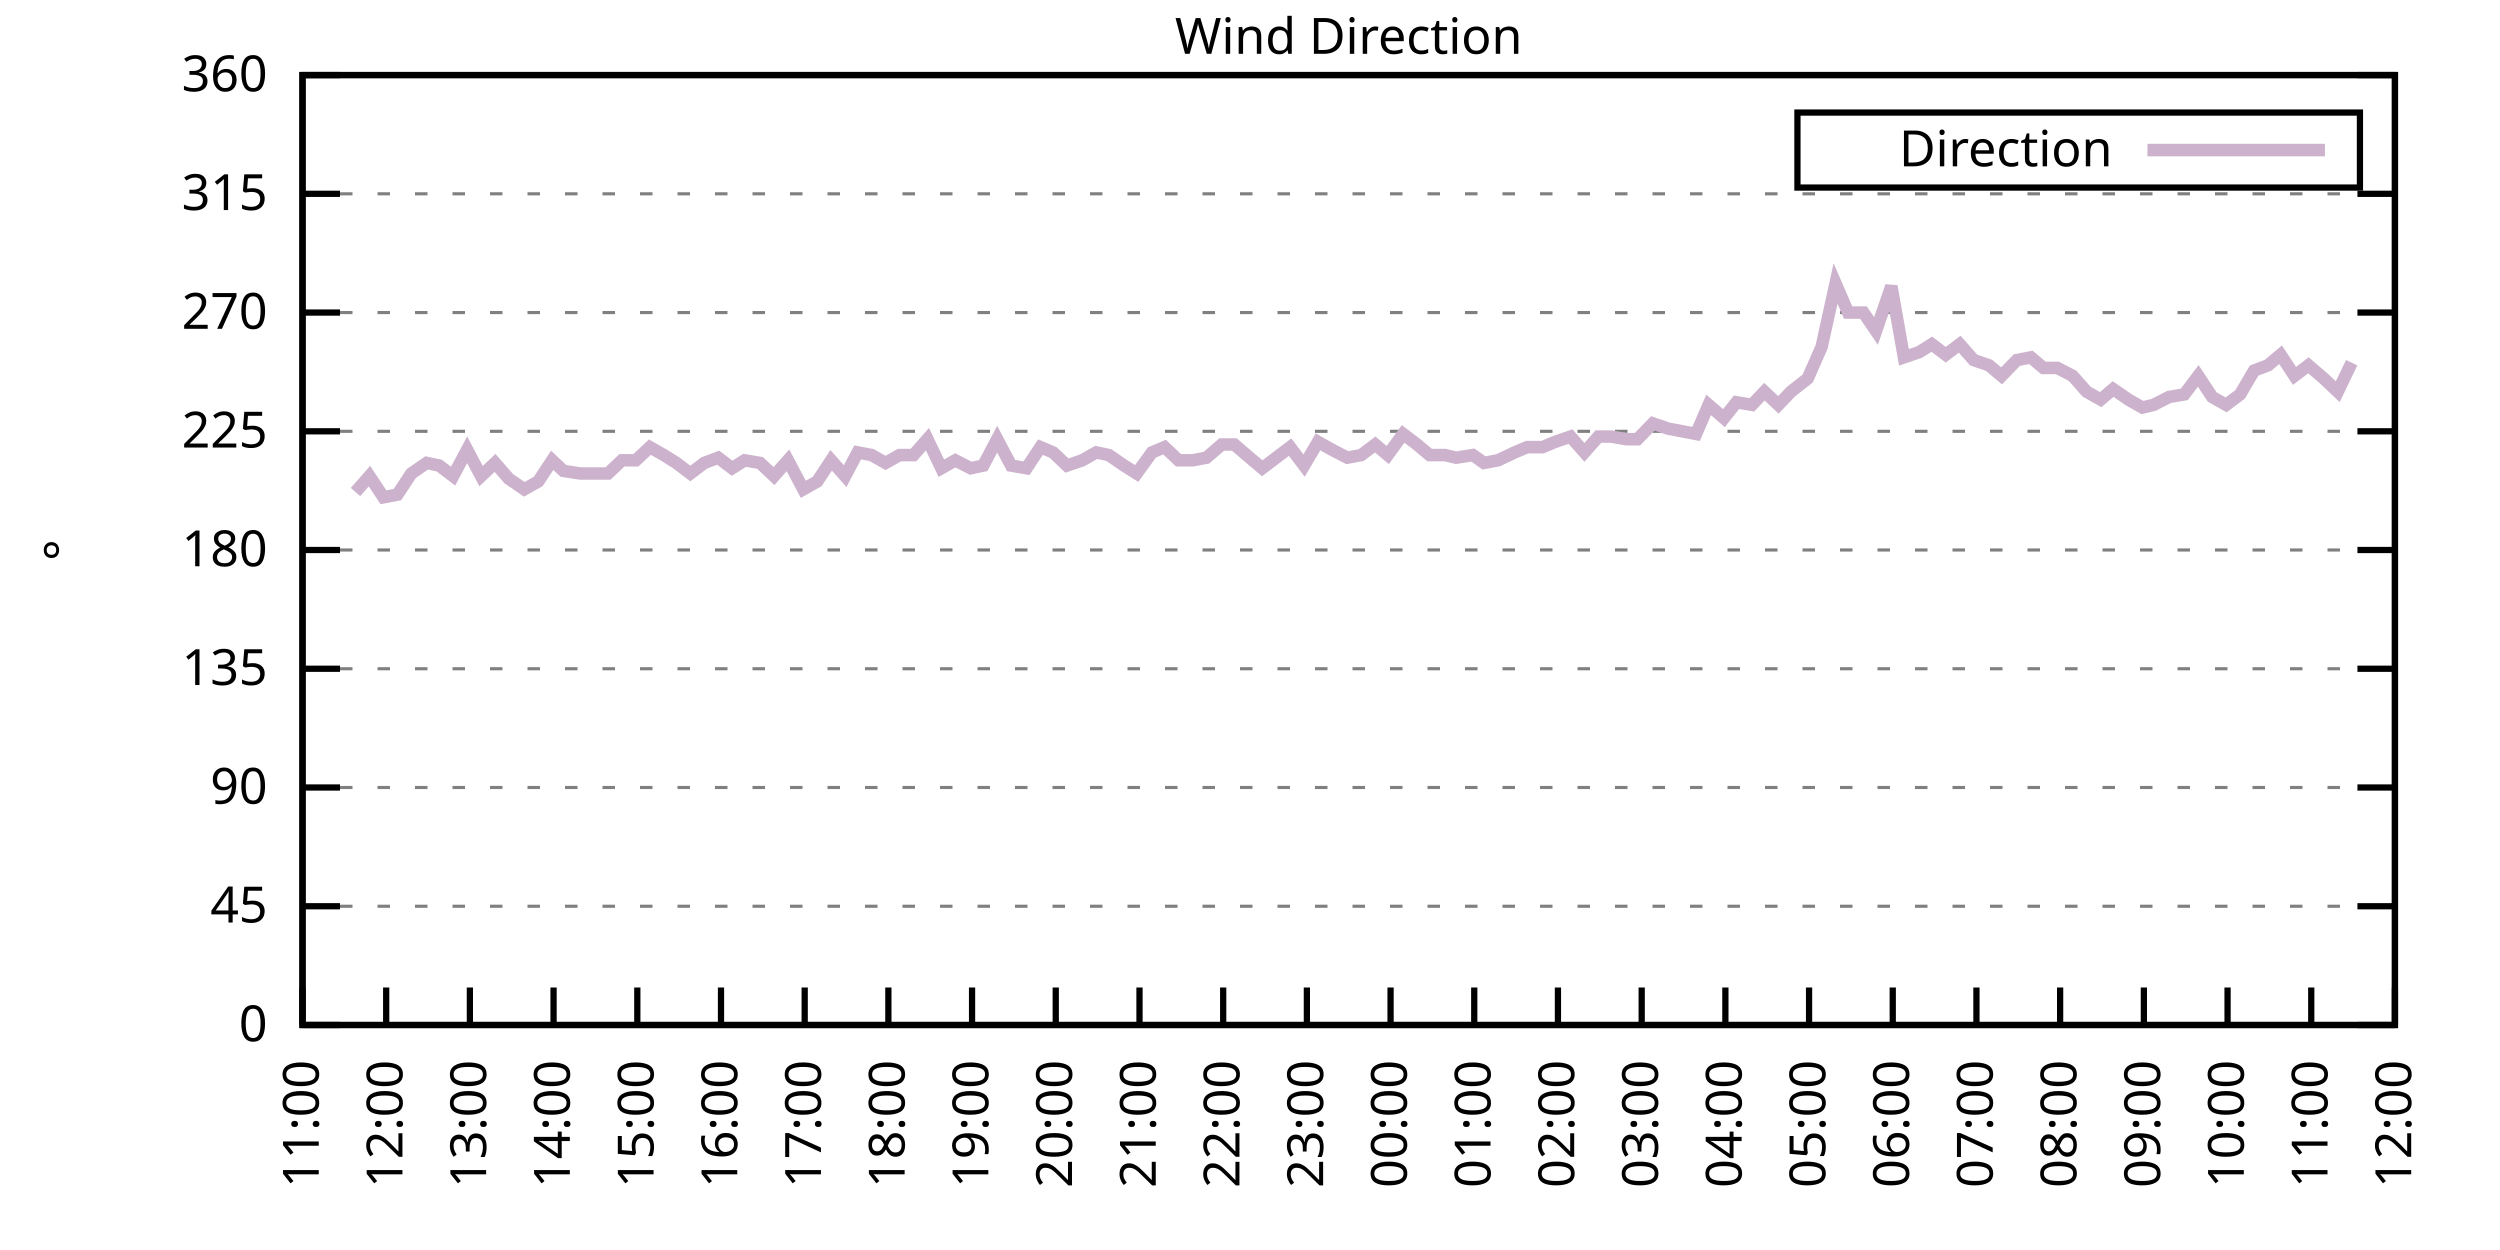
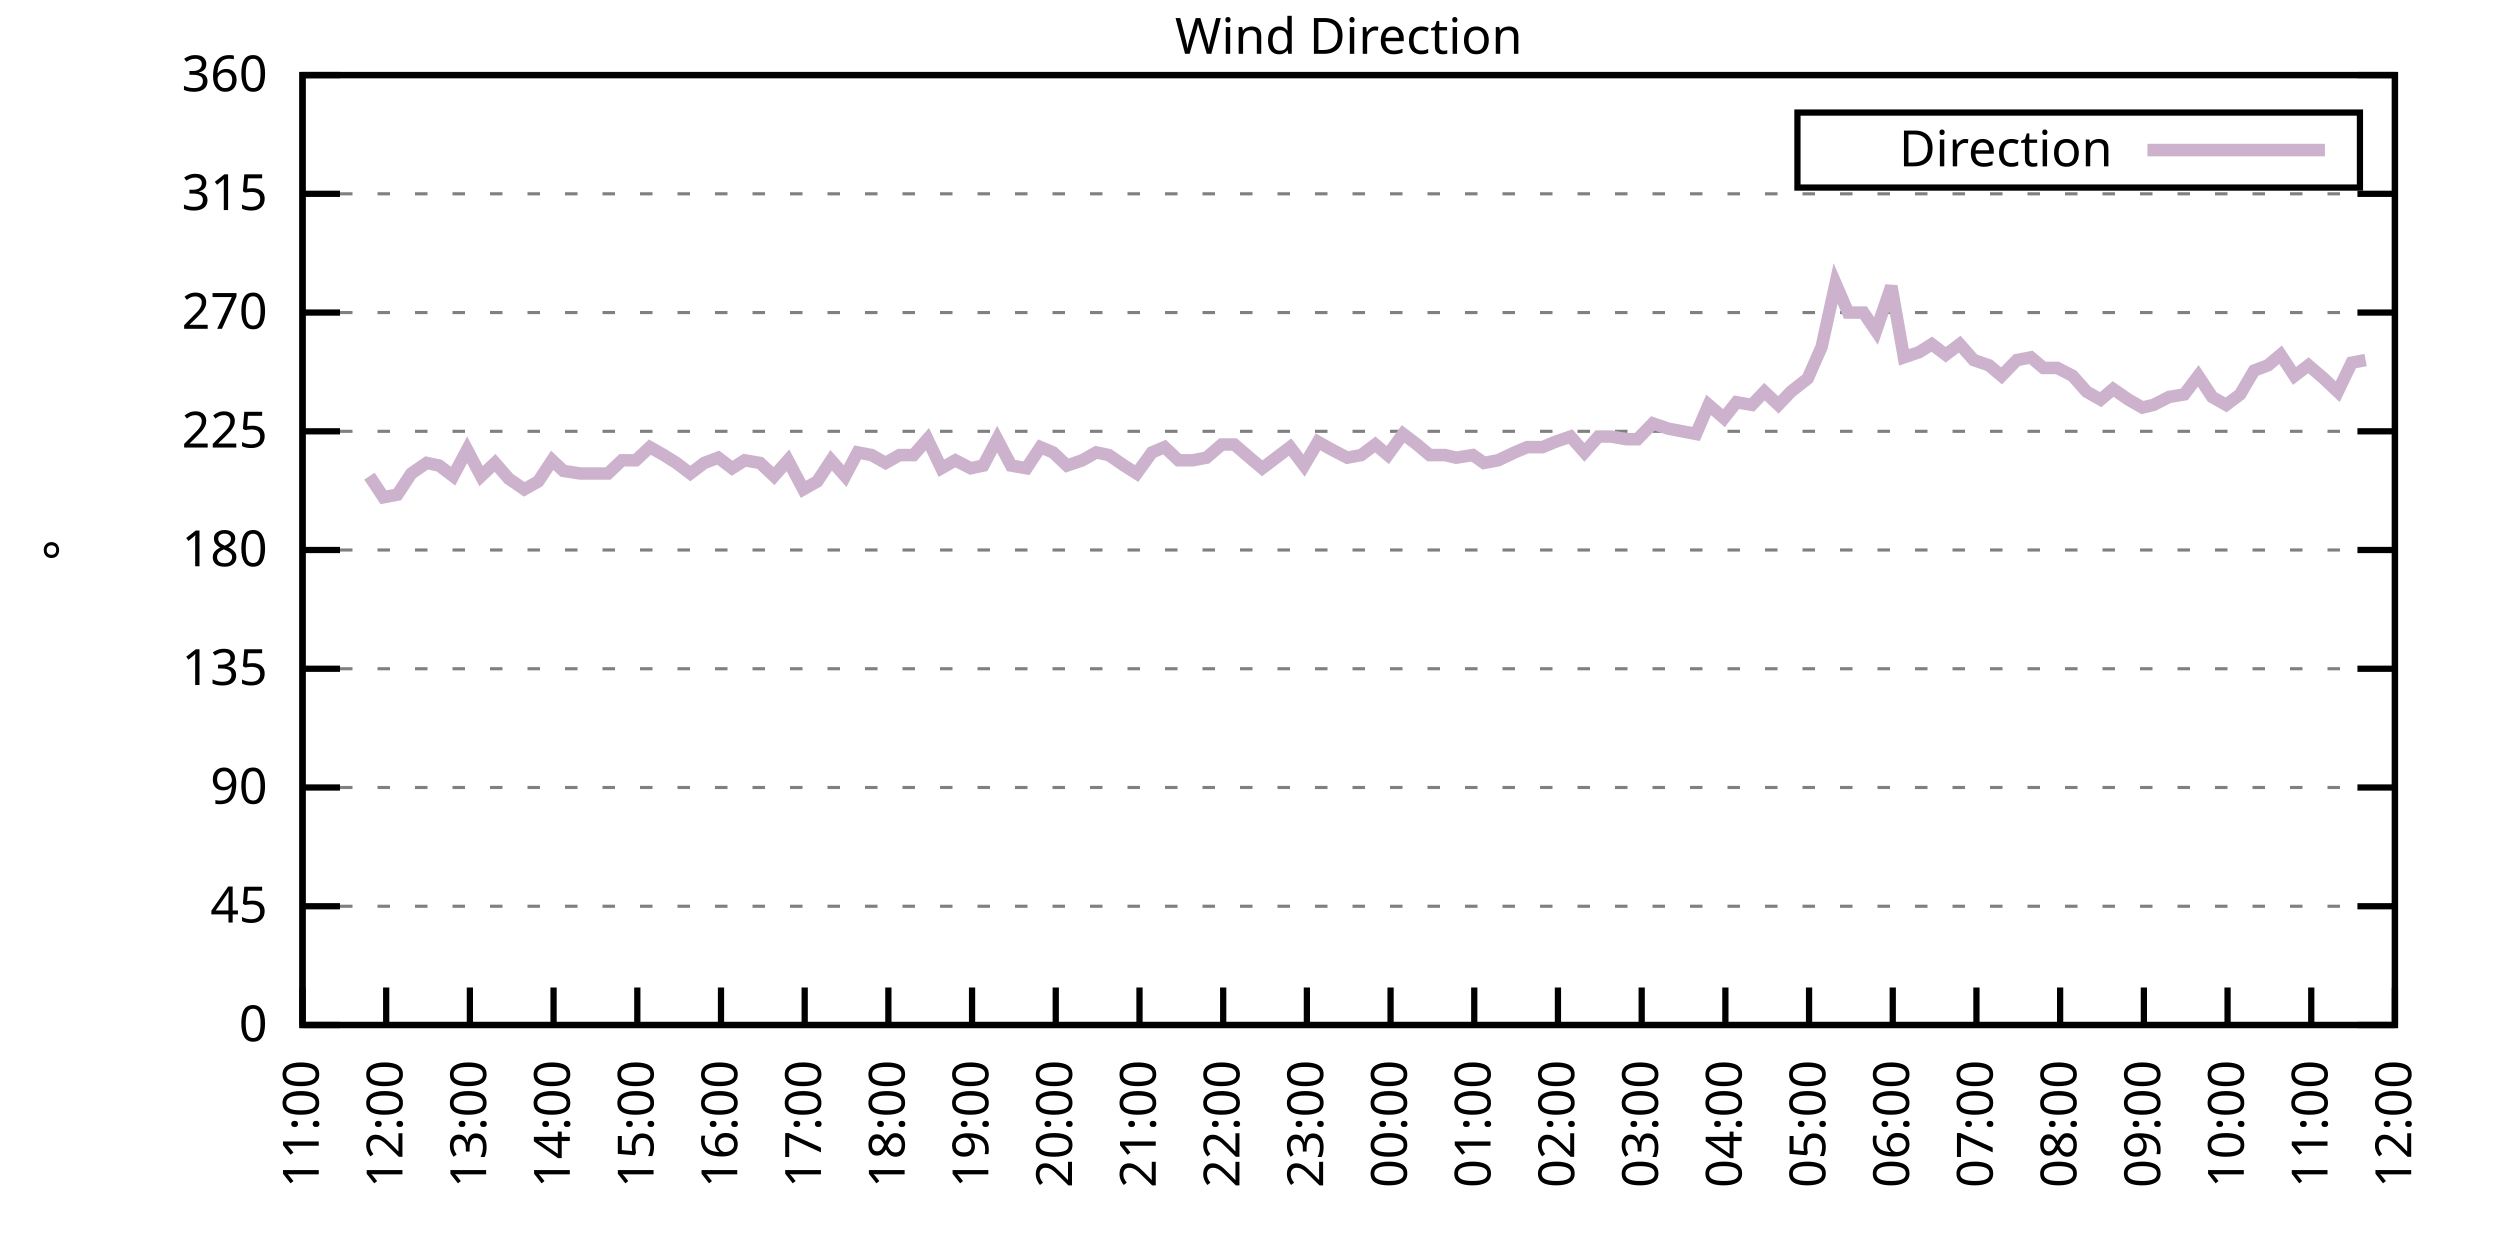
<svg xmlns="http://www.w3.org/2000/svg" xmlns:xlink="http://www.w3.org/1999/xlink" width="400" height="200" viewBox="0 0 400 200">
  <g id="gnuplot_canvas">
    <rect x="0" y="0" width="400" height="200" fill="none" />
    <defs>
      <circle id="gpDot" r="0.5" stroke-width="0.5" stroke="currentColor" />
      <path id="gpPt0" stroke-width="0.333" stroke="currentColor" d="M-1,0 h2 M0,-1 v2" />
      <path id="gpPt1" stroke-width="0.333" stroke="currentColor" d="M-1,-1 L1,1 M1,-1 L-1,1" />
      <path id="gpPt2" stroke-width="0.333" stroke="currentColor" d="M-1,0 L1,0 M0,-1 L0,1 M-1,-1 L1,1 M-1,1 L1,-1" />
      <rect id="gpPt3" stroke-width="0.333" stroke="currentColor" x="-1" y="-1" width="2" height="2" />
      <rect id="gpPt4" stroke-width="0.333" stroke="currentColor" fill="currentColor" x="-1" y="-1" width="2" height="2" />
      <circle id="gpPt5" stroke-width="0.333" stroke="currentColor" cx="0" cy="0" r="1" />
      <use xlink:href="#gpPt5" id="gpPt6" fill="currentColor" stroke="none" />
      <path id="gpPt7" stroke-width="0.333" stroke="currentColor" d="M0,-1.33 L-1.33,0.67 L1.33,0.67 z" />
      <use xlink:href="#gpPt7" id="gpPt8" fill="currentColor" stroke="none" />
      <use xlink:href="#gpPt7" id="gpPt9" stroke="currentColor" transform="rotate(180)" />
      <use xlink:href="#gpPt9" id="gpPt10" fill="currentColor" stroke="none" />
      <use xlink:href="#gpPt3" id="gpPt11" stroke="currentColor" transform="rotate(45)" />
      <use xlink:href="#gpPt11" id="gpPt12" fill="currentColor" stroke="none" />
      <path id="gpPt13" stroke-width="0.333" stroke="currentColor" d="M0,1.330 L1.265,0.411 L0.782,-1.067 L-0.782,-1.076 L-1.265,0.411 z" />
      <use xlink:href="#gpPt13" id="gpPt14" fill="currentColor" stroke="none" />
      <filter id="textbox" filterUnits="objectBoundingBox" x="0" y="0" height="1" width="1">
        <feFlood flood-color="white" flood-opacity="1" result="bgnd" />
        <feComposite in="SourceGraphic" in2="bgnd" operator="atop" />
      </filter>
      <filter id="greybox" filterUnits="objectBoundingBox" x="0" y="0" height="1" width="1">
        <feFlood flood-color="lightgrey" flood-opacity="1" result="grey" />
        <feComposite in="SourceGraphic" in2="grey" operator="atop" />
      </filter>
    </defs>
    <g fill="none" color="white" stroke="currentColor" stroke-width="1.00" stroke-linecap="butt" stroke-linejoin="miter">
</g>
    <g fill="none" color="black" stroke="currentColor" stroke-width="1.00" stroke-linecap="butt" stroke-linejoin="miter">
      <g stroke="none" shape-rendering="crispEdges">
        <polygon fill="rgb(255, 255, 255)" points="48.40,164.00 383.18,164.00 383.18,12.02 48.40,12.02 " />
      </g>
    </g>
    <g fill="none" color="black" stroke="currentColor" stroke-width="1.00" stroke-linecap="butt" stroke-linejoin="miter">
</g>
    <g fill="none" color="black" stroke="black" stroke-width="0.50" stroke-linecap="butt" stroke-linejoin="miter">
</g>
    <g fill="none" color="gray" stroke="currentColor" stroke-width="0.50" stroke-linecap="butt" stroke-linejoin="miter">
      <path stroke="gray" stroke-dasharray="2,4" class="gridline" d="M48.40,164.00 L383.19,164.00  " />
    </g>
    <g fill="none" color="gray" stroke="gray" stroke-width="1.00" stroke-linecap="butt" stroke-linejoin="miter">
</g>
    <g fill="none" color="black" stroke="currentColor" stroke-width="1.00" stroke-linecap="butt" stroke-linejoin="miter">
      <path stroke="black" d="M48.40,164.00 L54.40,164.00 M383.19,164.00 L377.19,164.00  " />
      <g transform="translate(42.80,166.60)" stroke="none" fill="black" font-family="Sans" font-size="8.00" text-anchor="end">
        <text>
          <tspan font-family="Sans"> 0</tspan>
        </text>
      </g>
    </g>
    <g fill="none" color="black" stroke="currentColor" stroke-width="1.00" stroke-linecap="butt" stroke-linejoin="miter">
</g>
    <g fill="none" color="black" stroke="black" stroke-width="0.50" stroke-linecap="butt" stroke-linejoin="miter">
</g>
    <g fill="none" color="gray" stroke="currentColor" stroke-width="0.50" stroke-linecap="butt" stroke-linejoin="miter">
      <path stroke="gray" stroke-dasharray="2,4" class="gridline" d="M48.40,145.00 L383.19,145.00  " />
    </g>
    <g fill="none" color="gray" stroke="gray" stroke-width="1.00" stroke-linecap="butt" stroke-linejoin="miter">
</g>
    <g fill="none" color="black" stroke="currentColor" stroke-width="1.00" stroke-linecap="butt" stroke-linejoin="miter">
      <path stroke="black" d="M48.40,145.00 L54.40,145.00 M383.19,145.00 L377.19,145.00  " />
      <g transform="translate(42.80,147.60)" stroke="none" fill="black" font-family="Sans" font-size="8.00" text-anchor="end">
        <text>
          <tspan font-family="Sans"> 45</tspan>
        </text>
      </g>
    </g>
    <g fill="none" color="black" stroke="currentColor" stroke-width="1.00" stroke-linecap="butt" stroke-linejoin="miter">
</g>
    <g fill="none" color="black" stroke="black" stroke-width="0.50" stroke-linecap="butt" stroke-linejoin="miter">
</g>
    <g fill="none" color="gray" stroke="currentColor" stroke-width="0.50" stroke-linecap="butt" stroke-linejoin="miter">
      <path stroke="gray" stroke-dasharray="2,4" class="gridline" d="M48.40,126.00 L383.19,126.00  " />
    </g>
    <g fill="none" color="gray" stroke="gray" stroke-width="1.00" stroke-linecap="butt" stroke-linejoin="miter">
</g>
    <g fill="none" color="black" stroke="currentColor" stroke-width="1.00" stroke-linecap="butt" stroke-linejoin="miter">
      <path stroke="black" d="M48.40,126.00 L54.40,126.00 M383.19,126.00 L377.19,126.00  " />
      <g transform="translate(42.80,128.60)" stroke="none" fill="black" font-family="Sans" font-size="8.00" text-anchor="end">
        <text>
          <tspan font-family="Sans"> 90</tspan>
        </text>
      </g>
    </g>
    <g fill="none" color="black" stroke="currentColor" stroke-width="1.00" stroke-linecap="butt" stroke-linejoin="miter">
</g>
    <g fill="none" color="black" stroke="black" stroke-width="0.50" stroke-linecap="butt" stroke-linejoin="miter">
</g>
    <g fill="none" color="gray" stroke="currentColor" stroke-width="0.50" stroke-linecap="butt" stroke-linejoin="miter">
      <path stroke="gray" stroke-dasharray="2,4" class="gridline" d="M48.40,107.00 L383.19,107.00  " />
    </g>
    <g fill="none" color="gray" stroke="gray" stroke-width="1.00" stroke-linecap="butt" stroke-linejoin="miter">
</g>
    <g fill="none" color="black" stroke="currentColor" stroke-width="1.00" stroke-linecap="butt" stroke-linejoin="miter">
      <path stroke="black" d="M48.40,107.00 L54.40,107.00 M383.19,107.00 L377.19,107.00  " />
      <g transform="translate(42.80,109.60)" stroke="none" fill="black" font-family="Sans" font-size="8.00" text-anchor="end">
        <text>
          <tspan font-family="Sans"> 135</tspan>
        </text>
      </g>
    </g>
    <g fill="none" color="black" stroke="currentColor" stroke-width="1.00" stroke-linecap="butt" stroke-linejoin="miter">
</g>
    <g fill="none" color="black" stroke="black" stroke-width="0.50" stroke-linecap="butt" stroke-linejoin="miter">
</g>
    <g fill="none" color="gray" stroke="currentColor" stroke-width="0.50" stroke-linecap="butt" stroke-linejoin="miter">
      <path stroke="gray" stroke-dasharray="2,4" class="gridline" d="M48.40,88.00 L383.19,88.00  " />
    </g>
    <g fill="none" color="gray" stroke="gray" stroke-width="1.00" stroke-linecap="butt" stroke-linejoin="miter">
</g>
    <g fill="none" color="black" stroke="currentColor" stroke-width="1.00" stroke-linecap="butt" stroke-linejoin="miter">
      <path stroke="black" d="M48.40,88.00 L54.40,88.00 M383.19,88.00 L377.19,88.00  " />
      <g transform="translate(42.80,90.60)" stroke="none" fill="black" font-family="Sans" font-size="8.00" text-anchor="end">
        <text>
          <tspan font-family="Sans"> 180</tspan>
        </text>
      </g>
    </g>
    <g fill="none" color="black" stroke="currentColor" stroke-width="1.00" stroke-linecap="butt" stroke-linejoin="miter">
</g>
    <g fill="none" color="black" stroke="black" stroke-width="0.50" stroke-linecap="butt" stroke-linejoin="miter">
</g>
    <g fill="none" color="gray" stroke="currentColor" stroke-width="0.50" stroke-linecap="butt" stroke-linejoin="miter">
      <path stroke="gray" stroke-dasharray="2,4" class="gridline" d="M48.40,69.01 L383.19,69.01  " />
    </g>
    <g fill="none" color="gray" stroke="gray" stroke-width="1.00" stroke-linecap="butt" stroke-linejoin="miter">
</g>
    <g fill="none" color="black" stroke="currentColor" stroke-width="1.00" stroke-linecap="butt" stroke-linejoin="miter">
      <path stroke="black" d="M48.40,69.01 L54.40,69.01 M383.19,69.01 L377.19,69.01  " />
      <g transform="translate(42.80,71.61)" stroke="none" fill="black" font-family="Sans" font-size="8.00" text-anchor="end">
        <text>
          <tspan font-family="Sans"> 225</tspan>
        </text>
      </g>
    </g>
    <g fill="none" color="black" stroke="currentColor" stroke-width="1.00" stroke-linecap="butt" stroke-linejoin="miter">
</g>
    <g fill="none" color="black" stroke="black" stroke-width="0.50" stroke-linecap="butt" stroke-linejoin="miter">
</g>
    <g fill="none" color="gray" stroke="currentColor" stroke-width="0.50" stroke-linecap="butt" stroke-linejoin="miter">
      <path stroke="gray" stroke-dasharray="2,4" class="gridline" d="M48.40,50.01 L383.19,50.01  " />
    </g>
    <g fill="none" color="gray" stroke="gray" stroke-width="1.00" stroke-linecap="butt" stroke-linejoin="miter">
</g>
    <g fill="none" color="black" stroke="currentColor" stroke-width="1.00" stroke-linecap="butt" stroke-linejoin="miter">
      <path stroke="black" d="M48.40,50.01 L54.40,50.01 M383.19,50.01 L377.19,50.01  " />
      <g transform="translate(42.80,52.61)" stroke="none" fill="black" font-family="Sans" font-size="8.00" text-anchor="end">
        <text>
          <tspan font-family="Sans"> 270</tspan>
        </text>
      </g>
    </g>
    <g fill="none" color="black" stroke="currentColor" stroke-width="1.00" stroke-linecap="butt" stroke-linejoin="miter">
</g>
    <g fill="none" color="black" stroke="black" stroke-width="0.50" stroke-linecap="butt" stroke-linejoin="miter">
</g>
    <g fill="none" color="gray" stroke="currentColor" stroke-width="0.50" stroke-linecap="butt" stroke-linejoin="miter">
      <path stroke="gray" stroke-dasharray="2,4" class="gridline" d="M48.40,31.01 L383.19,31.01  " />
    </g>
    <g fill="none" color="gray" stroke="gray" stroke-width="1.00" stroke-linecap="butt" stroke-linejoin="miter">
</g>
    <g fill="none" color="black" stroke="currentColor" stroke-width="1.00" stroke-linecap="butt" stroke-linejoin="miter">
      <path stroke="black" d="M48.40,31.01 L54.40,31.01 M383.19,31.01 L377.19,31.01  " />
      <g transform="translate(42.80,33.61)" stroke="none" fill="black" font-family="Sans" font-size="8.00" text-anchor="end">
        <text>
          <tspan font-family="Sans"> 315</tspan>
        </text>
      </g>
    </g>
    <g fill="none" color="black" stroke="currentColor" stroke-width="1.00" stroke-linecap="butt" stroke-linejoin="miter">
</g>
    <g fill="none" color="black" stroke="black" stroke-width="0.50" stroke-linecap="butt" stroke-linejoin="miter">
</g>
    <g fill="none" color="gray" stroke="currentColor" stroke-width="0.50" stroke-linecap="butt" stroke-linejoin="miter">
      <path stroke="gray" stroke-dasharray="2,4" class="gridline" d="M48.40,12.01 L383.19,12.01  " />
    </g>
    <g fill="none" color="gray" stroke="gray" stroke-width="1.00" stroke-linecap="butt" stroke-linejoin="miter">
</g>
    <g fill="none" color="black" stroke="currentColor" stroke-width="1.00" stroke-linecap="butt" stroke-linejoin="miter">
      <path stroke="black" d="M48.40,12.01 L54.40,12.01 M383.19,12.01 L377.19,12.01  " />
      <g transform="translate(42.80,14.61)" stroke="none" fill="black" font-family="Sans" font-size="8.00" text-anchor="end">
        <text>
          <tspan font-family="Sans"> 360</tspan>
        </text>
      </g>
    </g>
    <g fill="none" color="black" stroke="currentColor" stroke-width="1.00" stroke-linecap="butt" stroke-linejoin="miter">
      <path stroke="black" d="M48.40,164.00 L48.40,158.00  " />
      <g transform="translate(51.00,169.60) rotate(270.00)" stroke="none" fill="black" font-family="Sans" font-size="8.00" text-anchor="end">
        <text>
          <tspan font-family="Sans">11:00</tspan>
        </text>
      </g>
    </g>
    <g fill="none" color="black" stroke="currentColor" stroke-width="1.00" stroke-linecap="butt" stroke-linejoin="miter">
      <path stroke="black" d="M61.79,164.00 L61.79,158.00  " />
      <g transform="translate(64.39,169.60) rotate(270.00)" stroke="none" fill="black" font-family="Sans" font-size="8.00" text-anchor="end">
        <text>
          <tspan font-family="Sans">12:00</tspan>
        </text>
      </g>
    </g>
    <g fill="none" color="black" stroke="currentColor" stroke-width="1.00" stroke-linecap="butt" stroke-linejoin="miter">
      <path stroke="black" d="M75.18,164.00 L75.18,158.00  " />
      <g transform="translate(77.78,169.60) rotate(270.00)" stroke="none" fill="black" font-family="Sans" font-size="8.00" text-anchor="end">
        <text>
          <tspan font-family="Sans">13:00</tspan>
        </text>
      </g>
    </g>
    <g fill="none" color="black" stroke="currentColor" stroke-width="1.00" stroke-linecap="butt" stroke-linejoin="miter">
      <path stroke="black" d="M88.57,164.00 L88.57,158.00  " />
      <g transform="translate(91.17,169.60) rotate(270.00)" stroke="none" fill="black" font-family="Sans" font-size="8.00" text-anchor="end">
        <text>
          <tspan font-family="Sans">14:00</tspan>
        </text>
      </g>
    </g>
    <g fill="none" color="black" stroke="currentColor" stroke-width="1.00" stroke-linecap="butt" stroke-linejoin="miter">
      <path stroke="black" d="M101.97,164.00 L101.97,158.00  " />
      <g transform="translate(104.57,169.60) rotate(270.00)" stroke="none" fill="black" font-family="Sans" font-size="8.00" text-anchor="end">
        <text>
          <tspan font-family="Sans">15:00</tspan>
        </text>
      </g>
    </g>
    <g fill="none" color="black" stroke="currentColor" stroke-width="1.00" stroke-linecap="butt" stroke-linejoin="miter">
      <path stroke="black" d="M115.36,164.00 L115.36,158.00  " />
      <g transform="translate(117.96,169.60) rotate(270.00)" stroke="none" fill="black" font-family="Sans" font-size="8.00" text-anchor="end">
        <text>
          <tspan font-family="Sans">16:00</tspan>
        </text>
      </g>
    </g>
    <g fill="none" color="black" stroke="currentColor" stroke-width="1.00" stroke-linecap="butt" stroke-linejoin="miter">
      <path stroke="black" d="M128.75,164.00 L128.75,158.00  " />
      <g transform="translate(131.35,169.60) rotate(270.00)" stroke="none" fill="black" font-family="Sans" font-size="8.00" text-anchor="end">
        <text>
          <tspan font-family="Sans">17:00</tspan>
        </text>
      </g>
    </g>
    <g fill="none" color="black" stroke="currentColor" stroke-width="1.00" stroke-linecap="butt" stroke-linejoin="miter">
      <path stroke="black" d="M142.14,164.00 L142.14,158.00  " />
      <g transform="translate(144.74,169.60) rotate(270.00)" stroke="none" fill="black" font-family="Sans" font-size="8.00" text-anchor="end">
        <text>
          <tspan font-family="Sans">18:00</tspan>
        </text>
      </g>
    </g>
    <g fill="none" color="black" stroke="currentColor" stroke-width="1.00" stroke-linecap="butt" stroke-linejoin="miter">
      <path stroke="black" d="M155.53,164.00 L155.53,158.00  " />
      <g transform="translate(158.13,169.60) rotate(270.00)" stroke="none" fill="black" font-family="Sans" font-size="8.00" text-anchor="end">
        <text>
          <tspan font-family="Sans">19:00</tspan>
        </text>
      </g>
    </g>
    <g fill="none" color="black" stroke="currentColor" stroke-width="1.00" stroke-linecap="butt" stroke-linejoin="miter">
      <path stroke="black" d="M168.92,164.00 L168.92,158.00  " />
      <g transform="translate(171.52,169.60) rotate(270.00)" stroke="none" fill="black" font-family="Sans" font-size="8.00" text-anchor="end">
        <text>
          <tspan font-family="Sans">20:00</tspan>
        </text>
      </g>
    </g>
    <g fill="none" color="black" stroke="currentColor" stroke-width="1.00" stroke-linecap="butt" stroke-linejoin="miter">
      <path stroke="black" d="M182.32,164.00 L182.32,158.00  " />
      <g transform="translate(184.92,169.60) rotate(270.00)" stroke="none" fill="black" font-family="Sans" font-size="8.00" text-anchor="end">
        <text>
          <tspan font-family="Sans">21:00</tspan>
        </text>
      </g>
    </g>
    <g fill="none" color="black" stroke="currentColor" stroke-width="1.00" stroke-linecap="butt" stroke-linejoin="miter">
      <path stroke="black" d="M195.71,164.00 L195.71,158.00  " />
      <g transform="translate(198.31,169.60) rotate(270.00)" stroke="none" fill="black" font-family="Sans" font-size="8.00" text-anchor="end">
        <text>
          <tspan font-family="Sans">22:00</tspan>
        </text>
      </g>
    </g>
    <g fill="none" color="black" stroke="currentColor" stroke-width="1.00" stroke-linecap="butt" stroke-linejoin="miter">
      <path stroke="black" d="M209.10,164.00 L209.10,158.00  " />
      <g transform="translate(211.70,169.60) rotate(270.00)" stroke="none" fill="black" font-family="Sans" font-size="8.00" text-anchor="end">
        <text>
          <tspan font-family="Sans">23:00</tspan>
        </text>
      </g>
    </g>
    <g fill="none" color="black" stroke="currentColor" stroke-width="1.00" stroke-linecap="butt" stroke-linejoin="miter">
      <path stroke="black" d="M222.49,164.00 L222.49,158.00  " />
      <g transform="translate(225.09,169.60) rotate(270.00)" stroke="none" fill="black" font-family="Sans" font-size="8.00" text-anchor="end">
        <text>
          <tspan font-family="Sans">00:00</tspan>
        </text>
      </g>
    </g>
    <g fill="none" color="black" stroke="currentColor" stroke-width="1.00" stroke-linecap="butt" stroke-linejoin="miter">
      <path stroke="black" d="M235.88,164.00 L235.88,158.00  " />
      <g transform="translate(238.48,169.60) rotate(270.00)" stroke="none" fill="black" font-family="Sans" font-size="8.00" text-anchor="end">
        <text>
          <tspan font-family="Sans">01:00</tspan>
        </text>
      </g>
    </g>
    <g fill="none" color="black" stroke="currentColor" stroke-width="1.00" stroke-linecap="butt" stroke-linejoin="miter">
      <path stroke="black" d="M249.27,164.00 L249.27,158.00  " />
      <g transform="translate(251.87,169.60) rotate(270.00)" stroke="none" fill="black" font-family="Sans" font-size="8.00" text-anchor="end">
        <text>
          <tspan font-family="Sans">02:00</tspan>
        </text>
      </g>
    </g>
    <g fill="none" color="black" stroke="currentColor" stroke-width="1.00" stroke-linecap="butt" stroke-linejoin="miter">
      <path stroke="black" d="M262.67,164.00 L262.67,158.00  " />
      <g transform="translate(265.27,169.60) rotate(270.00)" stroke="none" fill="black" font-family="Sans" font-size="8.00" text-anchor="end">
        <text>
          <tspan font-family="Sans">03:00</tspan>
        </text>
      </g>
    </g>
    <g fill="none" color="black" stroke="currentColor" stroke-width="1.00" stroke-linecap="butt" stroke-linejoin="miter">
      <path stroke="black" d="M276.06,164.00 L276.06,158.00  " />
      <g transform="translate(278.66,169.60) rotate(270.00)" stroke="none" fill="black" font-family="Sans" font-size="8.00" text-anchor="end">
        <text>
          <tspan font-family="Sans">04:00</tspan>
        </text>
      </g>
    </g>
    <g fill="none" color="black" stroke="currentColor" stroke-width="1.00" stroke-linecap="butt" stroke-linejoin="miter">
      <path stroke="black" d="M289.45,164.00 L289.45,158.00  " />
      <g transform="translate(292.05,169.60) rotate(270.00)" stroke="none" fill="black" font-family="Sans" font-size="8.00" text-anchor="end">
        <text>
          <tspan font-family="Sans">05:00</tspan>
        </text>
      </g>
    </g>
    <g fill="none" color="black" stroke="currentColor" stroke-width="1.00" stroke-linecap="butt" stroke-linejoin="miter">
      <path stroke="black" d="M302.84,164.00 L302.84,158.00  " />
      <g transform="translate(305.44,169.60) rotate(270.00)" stroke="none" fill="black" font-family="Sans" font-size="8.00" text-anchor="end">
        <text>
          <tspan font-family="Sans">06:00</tspan>
        </text>
      </g>
    </g>
    <g fill="none" color="black" stroke="currentColor" stroke-width="1.00" stroke-linecap="butt" stroke-linejoin="miter">
      <path stroke="black" d="M316.23,164.00 L316.23,158.00  " />
      <g transform="translate(318.83,169.60) rotate(270.00)" stroke="none" fill="black" font-family="Sans" font-size="8.00" text-anchor="end">
        <text>
          <tspan font-family="Sans">07:00</tspan>
        </text>
      </g>
    </g>
    <g fill="none" color="black" stroke="currentColor" stroke-width="1.00" stroke-linecap="butt" stroke-linejoin="miter">
      <path stroke="black" d="M329.62,164.00 L329.62,158.00  " />
      <g transform="translate(332.22,169.60) rotate(270.00)" stroke="none" fill="black" font-family="Sans" font-size="8.00" text-anchor="end">
        <text>
          <tspan font-family="Sans">08:00</tspan>
        </text>
      </g>
    </g>
    <g fill="none" color="black" stroke="currentColor" stroke-width="1.00" stroke-linecap="butt" stroke-linejoin="miter">
      <path stroke="black" d="M343.02,164.00 L343.02,158.00  " />
      <g transform="translate(345.62,169.60) rotate(270.00)" stroke="none" fill="black" font-family="Sans" font-size="8.00" text-anchor="end">
        <text>
          <tspan font-family="Sans">09:00</tspan>
        </text>
      </g>
    </g>
    <g fill="none" color="black" stroke="currentColor" stroke-width="1.00" stroke-linecap="butt" stroke-linejoin="miter">
      <path stroke="black" d="M356.41,164.00 L356.41,158.00  " />
      <g transform="translate(359.01,169.60) rotate(270.00)" stroke="none" fill="black" font-family="Sans" font-size="8.00" text-anchor="end">
        <text>
          <tspan font-family="Sans">10:00</tspan>
        </text>
      </g>
    </g>
    <g fill="none" color="black" stroke="currentColor" stroke-width="1.00" stroke-linecap="butt" stroke-linejoin="miter">
      <path stroke="black" d="M369.80,164.00 L369.80,158.00  " />
      <g transform="translate(372.40,169.60) rotate(270.00)" stroke="none" fill="black" font-family="Sans" font-size="8.00" text-anchor="end">
        <text>
          <tspan font-family="Sans">11:00</tspan>
        </text>
      </g>
    </g>
    <g fill="none" color="black" stroke="currentColor" stroke-width="1.00" stroke-linecap="butt" stroke-linejoin="miter">
      <path stroke="black" d="M383.19,164.00 L383.19,158.00  " />
      <g transform="translate(385.79,169.60) rotate(270.00)" stroke="none" fill="black" font-family="Sans" font-size="8.00" text-anchor="end">
        <text>
          <tspan font-family="Sans">12:00</tspan>
        </text>
      </g>
    </g>
    <g fill="none" color="black" stroke="currentColor" stroke-width="1.00" stroke-linecap="butt" stroke-linejoin="miter">
</g>
    <g fill="none" color="black" stroke="currentColor" stroke-width="1.00" stroke-linecap="butt" stroke-linejoin="miter">
      <path stroke="black" d="M48.40,12.01 L48.40,164.00 L383.19,164.00 L383.19,12.01 L48.40,12.01 Z  " />
    </g>
    <g fill="none" color="black" stroke="currentColor" stroke-width="1.00" stroke-linecap="butt" stroke-linejoin="miter">
</g>
    <g fill="none" color="black" stroke="currentColor" stroke-width="1.00" stroke-linecap="butt" stroke-linejoin="miter">
      <path stroke="black" d="M287.59,30.01 L287.59,18.01 L377.59,18.01 L377.59,30.01 L287.59,30.01 Z  " />
    </g>
    <g id="Wind_direction_plot_1">
      <g fill="none" color="white" stroke="black" stroke-width="2.00" stroke-linecap="butt" stroke-linejoin="miter">
</g>
      <g fill="none" color="black" stroke="currentColor" stroke-width="2.00" stroke-linecap="butt" stroke-linejoin="miter">
        <g transform="translate(337.99,26.61)" stroke="none" fill="black" font-family="Sans" font-size="8.00" text-anchor="end">
          <text>
            <tspan font-family="Sans">Direction</tspan>
          </text>
        </g>
      </g>
      <g fill="none" color="black" stroke="currentColor" stroke-width="2.00" stroke-linecap="butt" stroke-linejoin="miter">
-         <path stroke="rgb(204, 178, 204)" d="M343.59,24.01 L371.99,24.01 M56.88,78.72 L59.11,76.18 L61.35,79.56 L63.58,79.14 L65.81,75.76 L68.26,74.07   L70.27,74.49 L72.50,76.18 L74.74,71.96 L76.97,76.18 L79.20,74.07 L81.43,76.61 L83.89,78.29 L86.12,77.03   L88.35,73.65 L90.14,75.34 L92.82,75.76 L94.82,75.76 L97.28,75.76 L99.51,73.65 L101.74,73.65 L103.98,71.54   L106.21,72.81 L108.22,74.07 L110.45,75.76 L112.68,74.07 L114.91,73.23 L117.14,74.92 L119.15,73.65 L121.61,74.07   L123.84,76.18 L126.07,73.65 L128.53,78.29 L130.76,77.03 L132.99,73.65 L135.22,76.18 L137.23,72.38 L139.46,72.81   L141.69,74.07 L143.93,72.81 L146.16,72.81 L148.39,70.27 L150.62,74.92 L152.85,73.65 L155.31,74.92 L157.32,74.49   L159.55,70.27 L161.78,74.49 L164.24,74.92 L166.47,71.54 L168.48,72.38 L170.71,74.49 L173.17,73.65 L175.40,72.38   L177.41,72.81 L179.86,74.49 L181.87,75.76 L184.32,72.38 L186.33,71.54 L188.57,73.65 L190.80,73.65 L193.03,73.23   L195.48,71.12 L197.49,71.12 L199.95,73.23 L201.96,74.92 L204.19,73.23 L206.42,71.54 L208.65,74.49 L210.88,70.70   L213.12,71.96 L215.57,73.23 L217.80,72.81 L220.04,71.12 L222.04,72.81 L224.50,69.43 L226.73,71.12 L228.74,72.81   L231.20,72.81 L232.98,73.23 L235.66,72.81 L237.44,74.07 L239.68,73.65 L242.36,72.38 L244.36,71.54 L246.82,71.54   L248.83,70.70 L251.28,69.85 L253.51,72.38 L255.75,69.85 L257.76,69.85 L260.21,70.27 L262.00,70.27 L264.45,67.74   L266.91,68.58 L271.37,69.43 L273.38,64.78 L275.83,66.90 L277.84,64.36 L280.30,64.78 L282.31,62.67 L284.54,64.78   L286.55,62.67 L289.23,60.56 L291.46,55.50 L293.69,45.36 L295.70,50.01 L298.15,50.01 L300.16,52.96 L302.62,45.79   L304.63,57.18 L307.08,56.34 L309.09,55.07 L311.32,56.76 L313.55,55.07 L315.79,57.61 L318.24,58.45 L320.25,60.14   L322.70,57.61 L324.94,57.18 L326.95,58.87 L329.18,58.87 L331.63,60.14 L333.86,62.67 L336.10,63.94 L338.10,62.25   L340.56,63.94 L342.79,65.21 L344.58,64.78 L347.03,63.52 L349.49,63.10 L351.72,60.14 L353.95,63.52 L356.18,64.78   L358.42,63.10 L360.65,59.30 L362.88,58.45 L364.89,56.76 L367.12,60.14 L369.35,58.45 L371.81,60.56 L374.04,62.67   L376.27,58.03  " />
+         <path stroke="rgb(204, 178, 204)" d="M343.59,24.01 L371.99,24.01 M59.11,76.18 L61.35,79.56 L63.58,79.14 L65.81,75.76 L68.26,74.07 L70.27,74.49   L72.50,76.18 L74.74,71.96 L76.97,76.18 L79.20,74.07 L81.43,76.61 L83.89,78.29 L86.12,77.03 L88.35,73.65   L90.14,75.34 L92.82,75.76 L94.82,75.76 L97.28,75.76 L99.51,73.65 L101.74,73.65 L103.98,71.54 L106.21,72.81   L108.22,74.07 L110.45,75.76 L112.68,74.07 L114.91,73.23 L117.14,74.92 L119.15,73.65 L121.61,74.07 L123.84,76.18   L126.07,73.65 L128.53,78.29 L130.76,77.03 L132.99,73.65 L135.22,76.18 L137.23,72.38 L139.46,72.81 L141.69,74.07   L143.93,72.81 L146.16,72.81 L148.39,70.27 L150.62,74.92 L152.85,73.65 L155.31,74.92 L157.32,74.49 L159.55,70.27   L161.78,74.49 L164.24,74.92 L166.47,71.54 L168.48,72.38 L170.71,74.49 L173.17,73.65 L175.40,72.38 L177.41,72.81   L179.86,74.49 L181.87,75.76 L184.32,72.38 L186.33,71.54 L188.57,73.65 L190.80,73.65 L193.03,73.23 L195.48,71.12   L197.49,71.12 L199.95,73.23 L201.96,74.92 L204.19,73.23 L206.42,71.54 L208.65,74.49 L210.88,70.70 L213.12,71.96   L215.57,73.23 L217.80,72.81 L220.04,71.12 L222.04,72.81 L224.50,69.43 L226.73,71.12 L228.74,72.81 L231.20,72.81   L232.98,73.23 L235.66,72.81 L237.44,74.07 L239.68,73.65 L242.36,72.38 L244.36,71.54 L246.82,71.54 L248.83,70.70   L251.28,69.85 L253.51,72.38 L255.75,69.85 L257.76,69.85 L260.21,70.27 L262.00,70.27 L264.45,67.74 L266.91,68.58   L271.37,69.43 L273.38,64.78 L275.83,66.90 L277.84,64.36 L280.30,64.78 L282.31,62.67 L284.54,64.78 L286.55,62.67   L289.23,60.56 L291.46,55.50 L293.69,45.36 L295.70,50.01 L298.15,50.01 L300.16,52.96 L302.62,45.79 L304.63,57.18   L307.08,56.34 L309.09,55.07 L311.32,56.76 L313.55,55.07 L315.79,57.61 L318.24,58.45 L320.25,60.14 L322.70,57.61   L324.94,57.18 L326.95,58.87 L329.18,58.87 L331.63,60.14 L333.86,62.67 L336.10,63.94 L338.10,62.25 L340.56,63.94   L342.79,65.21 L344.58,64.78 L347.03,63.52 L349.49,63.10 L351.72,60.14 L353.95,63.52 L356.18,64.78 L358.42,63.10   L360.65,59.30 L362.88,58.45 L364.89,56.76 L367.12,60.14 L369.35,58.45 L371.81,60.56 L374.04,62.67 L376.27,58.03   L378.50,57.61  " />
      </g>
    </g>
    <g fill="none" color="black" stroke="currentColor" stroke-width="2.00" stroke-linecap="butt" stroke-linejoin="miter">
</g>
    <g fill="none" color="black" stroke="black" stroke-width="1.00" stroke-linecap="butt" stroke-linejoin="miter">
</g>
    <g fill="none" color="black" stroke="currentColor" stroke-width="1.00" stroke-linecap="butt" stroke-linejoin="miter">
      <path stroke="black" d="M48.40,12.01 L48.40,164.00 L383.19,164.00 L383.19,12.01 L48.40,12.01 Z  " />
      <g transform="translate(12.80,88.01) rotate(270.00)" stroke="none" fill="black" font-family="Sans" font-size="8.00" text-anchor="middle">
        <text>
          <tspan font-family="Sans">°</tspan>
        </text>
      </g>
    </g>
    <g fill="none" color="black" stroke="currentColor" stroke-width="1.00" stroke-linecap="butt" stroke-linejoin="miter">
</g>
    <g fill="none" color="black" stroke="currentColor" stroke-width="1.00" stroke-linecap="butt" stroke-linejoin="miter">
      <g transform="translate(215.79,8.61)" stroke="none" fill="black" font-family="Sans" font-size="8.00" text-anchor="middle">
        <text>
          <tspan font-family="Sans">Wind Direction</tspan>
        </text>
      </g>
    </g>
    <g fill="none" color="black" stroke="currentColor" stroke-width="1.00" stroke-linecap="butt" stroke-linejoin="miter">
</g>
  </g>
</svg>
